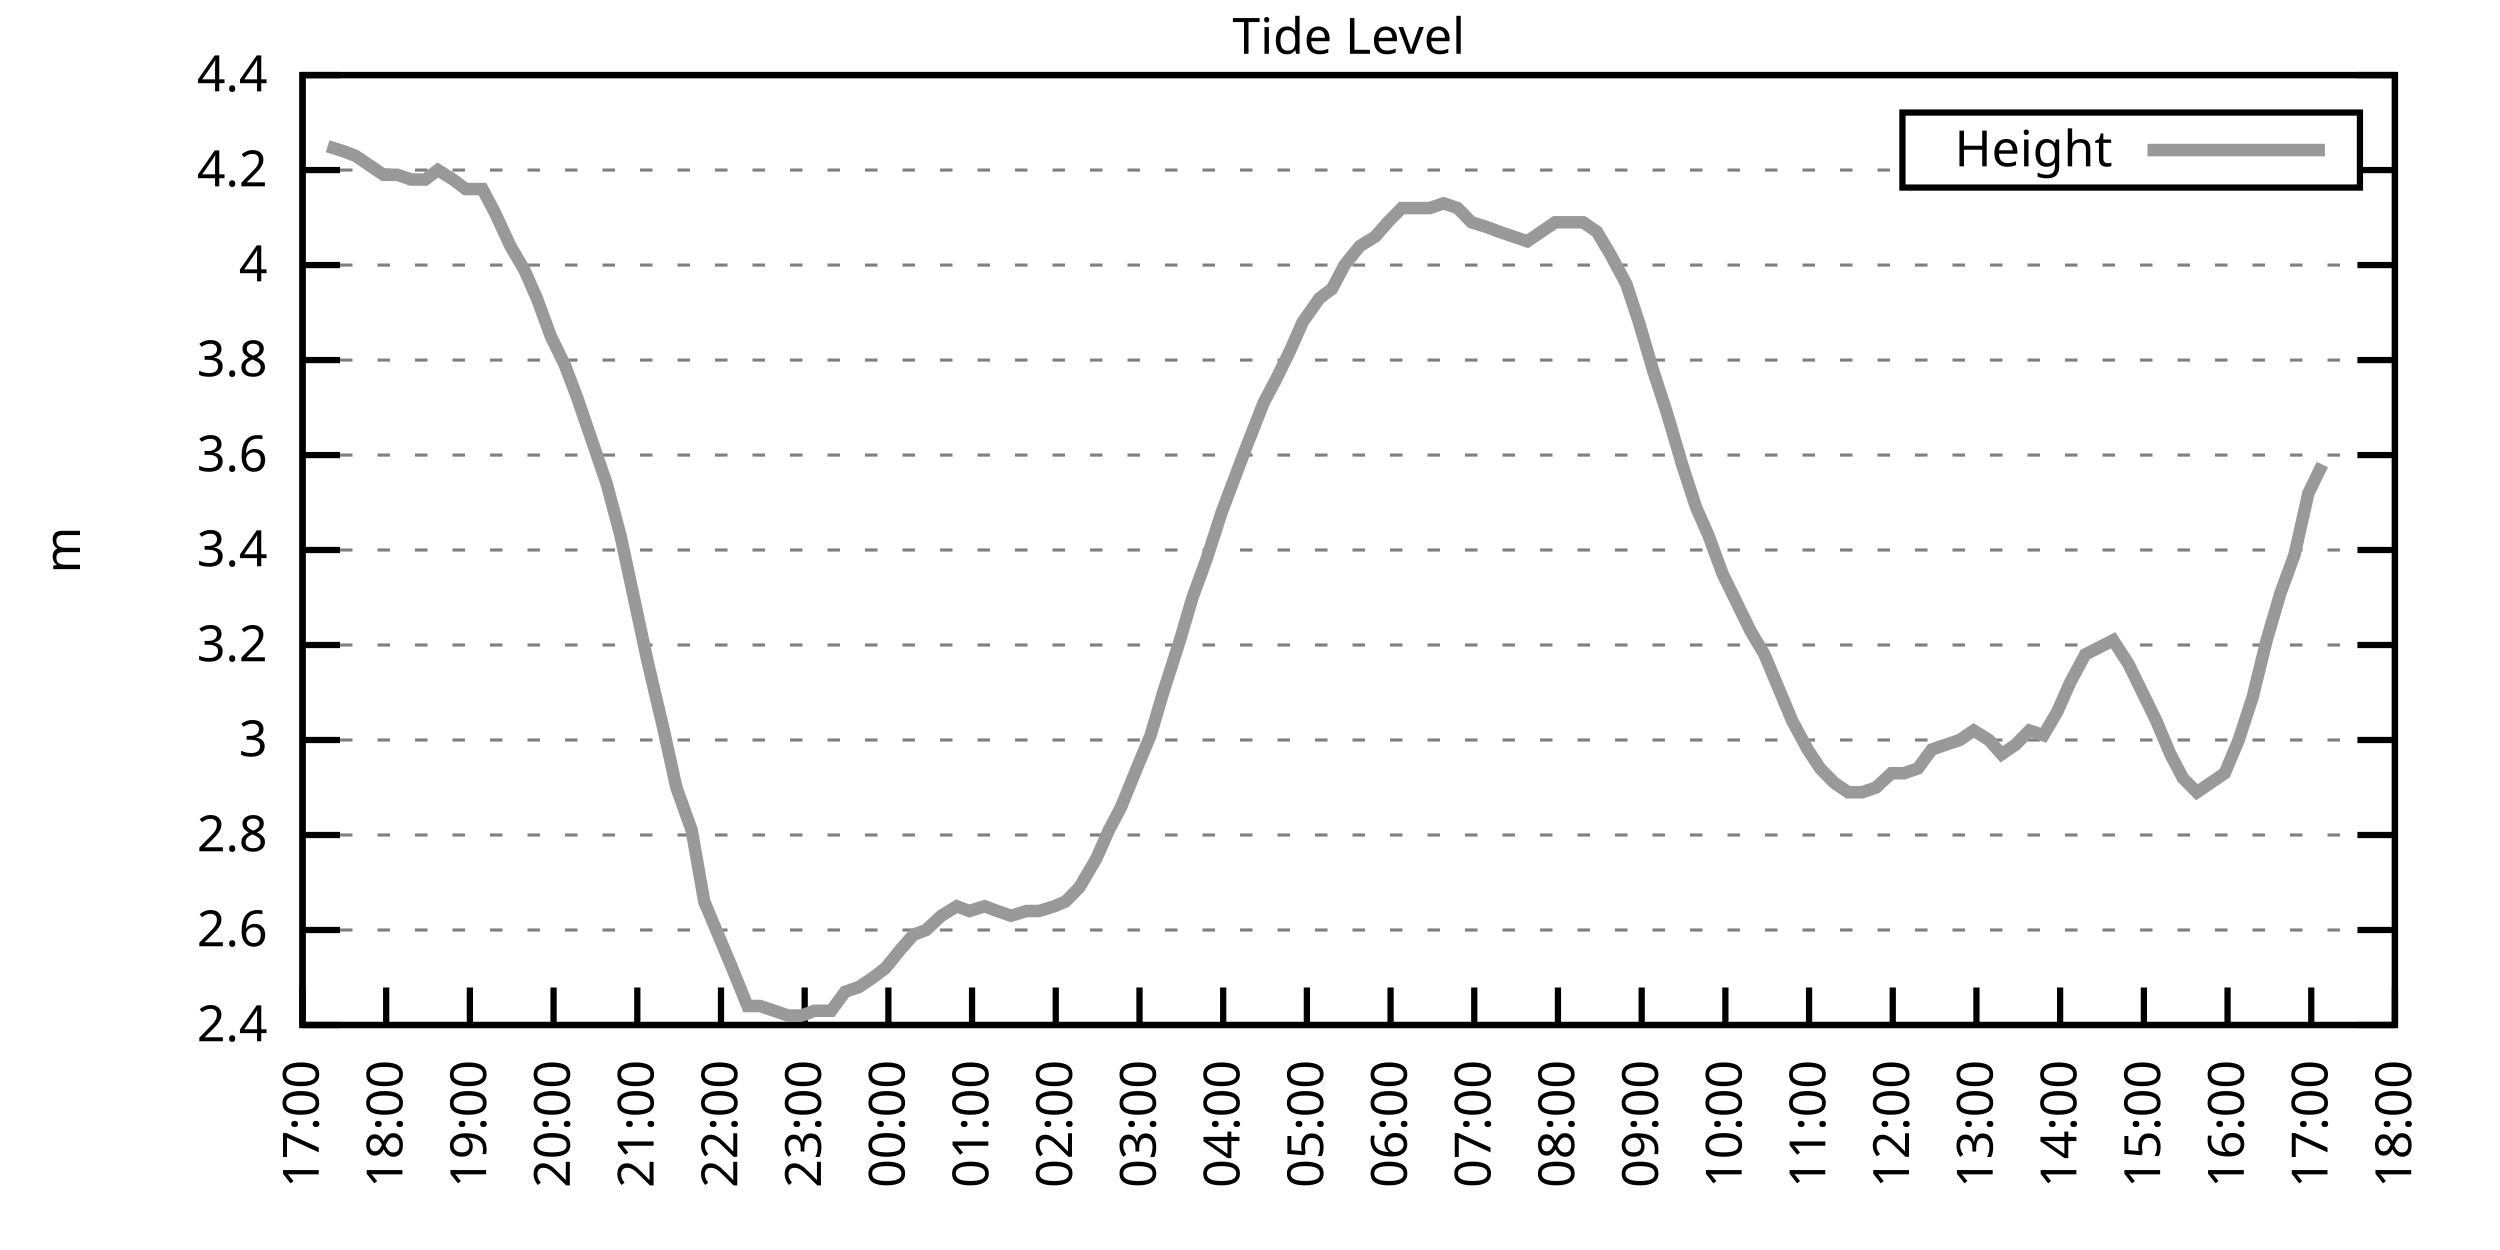
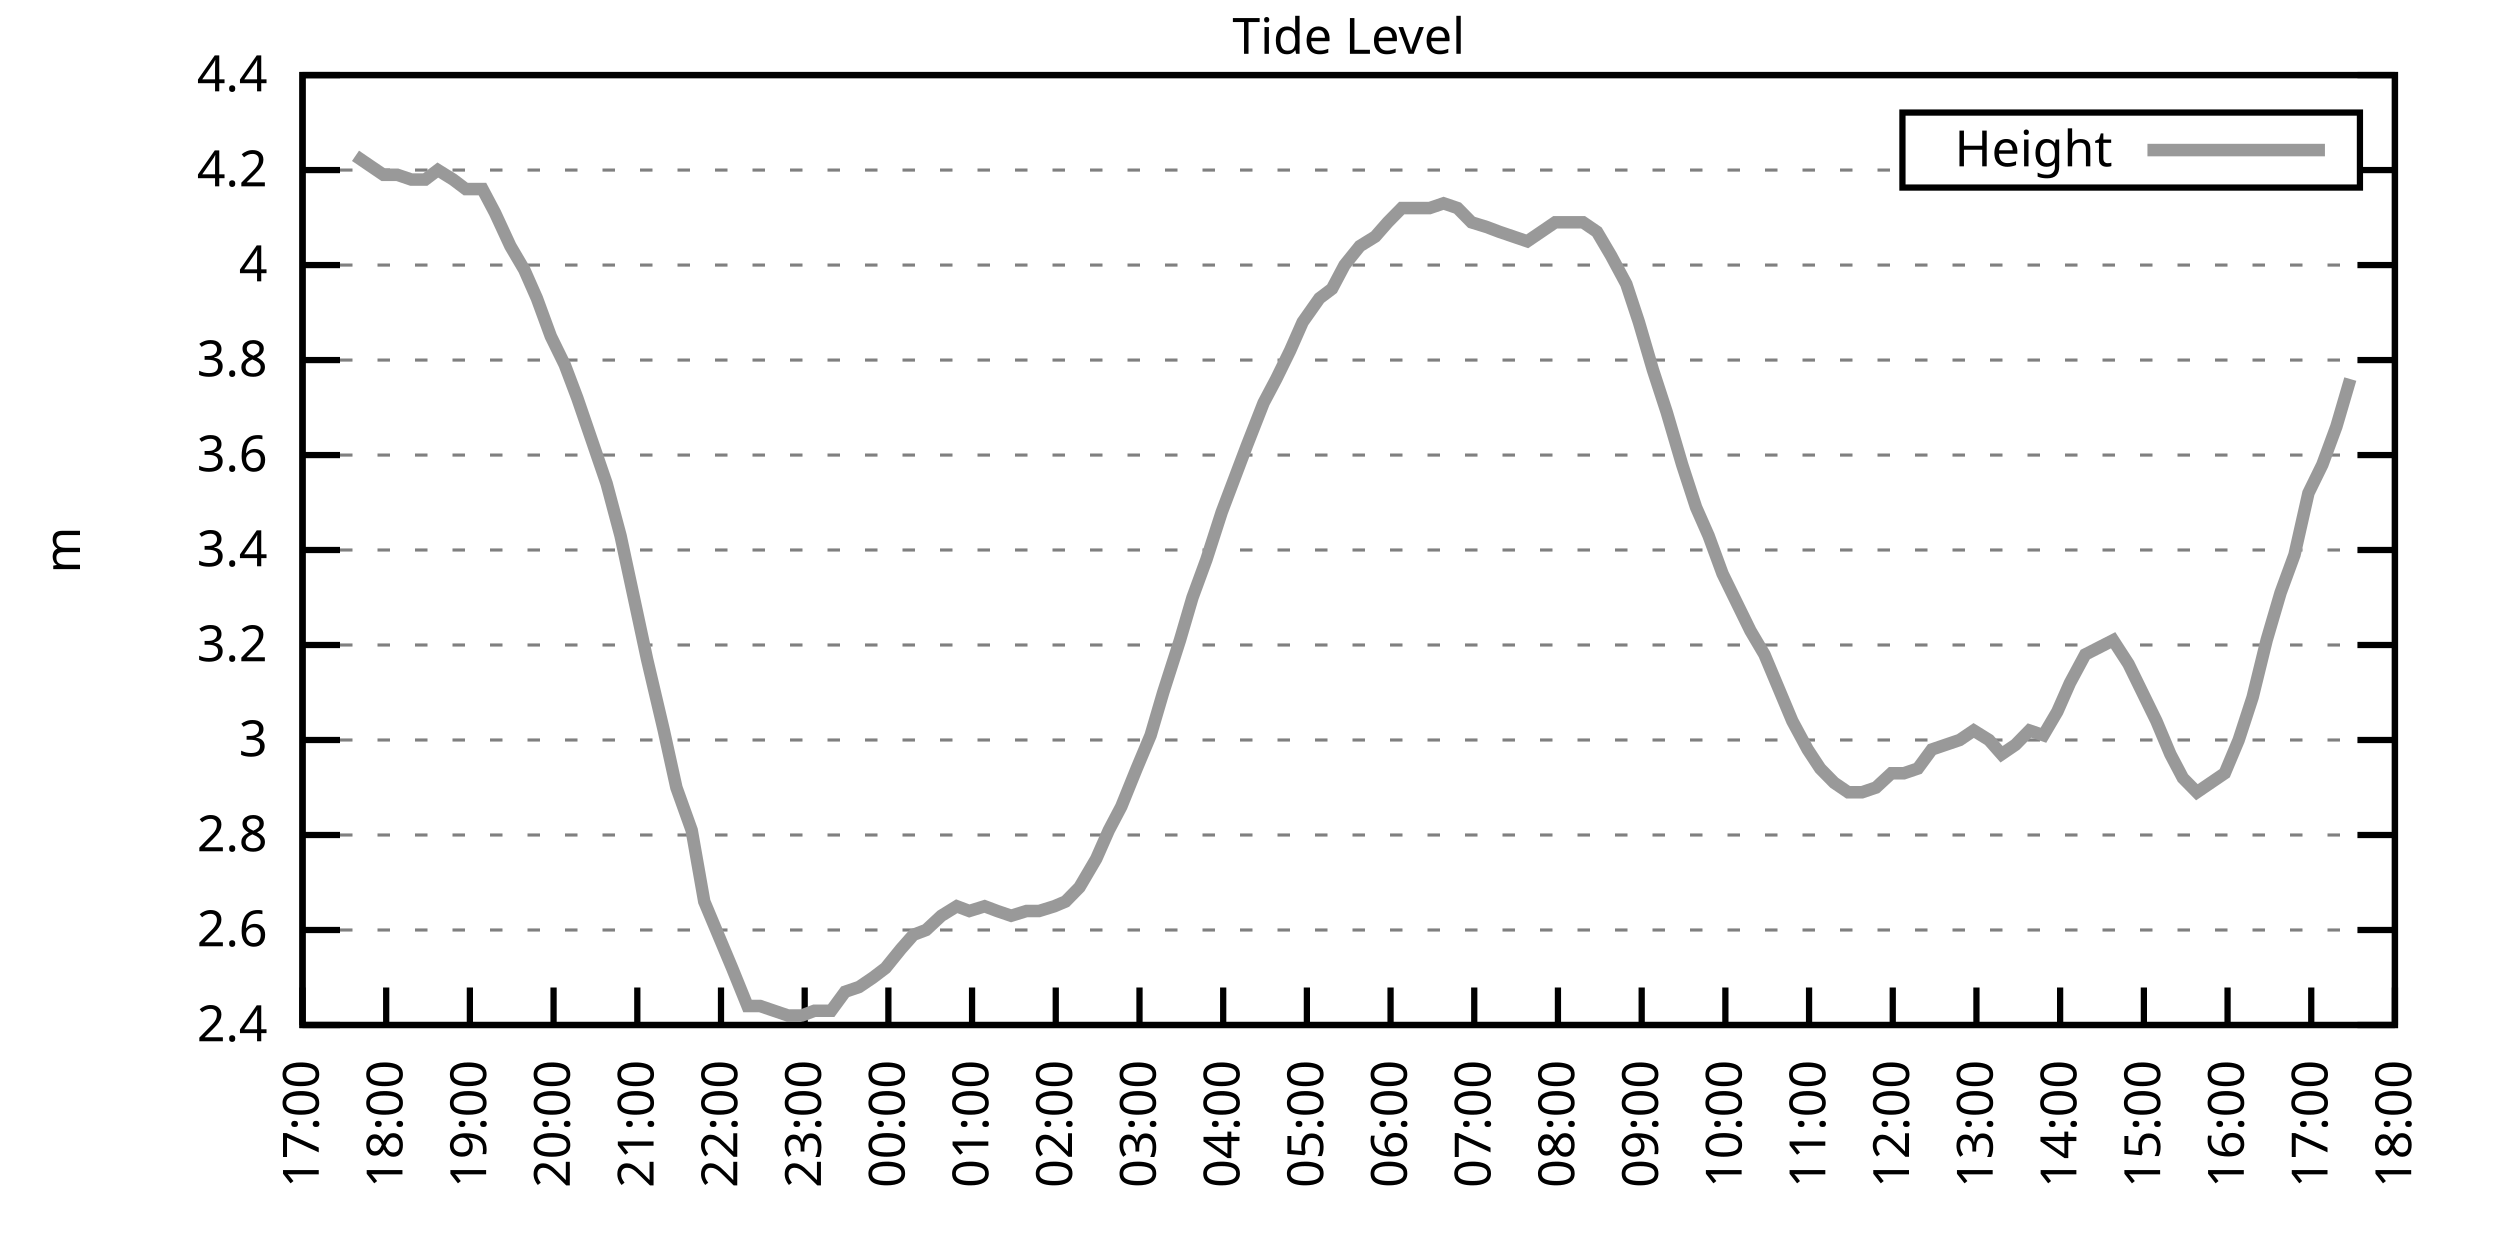
<svg xmlns="http://www.w3.org/2000/svg" xmlns:xlink="http://www.w3.org/1999/xlink" width="400" height="200" viewBox="0 0 400 200">
  <g id="gnuplot_canvas">
    <rect x="0" y="0" width="400" height="200" fill="none" />
    <defs>
      <circle id="gpDot" r="0.5" stroke-width="0.5" stroke="currentColor" />
      <path id="gpPt0" stroke-width="0.333" stroke="currentColor" d="M-1,0 h2 M0,-1 v2" />
      <path id="gpPt1" stroke-width="0.333" stroke="currentColor" d="M-1,-1 L1,1 M1,-1 L-1,1" />
      <path id="gpPt2" stroke-width="0.333" stroke="currentColor" d="M-1,0 L1,0 M0,-1 L0,1 M-1,-1 L1,1 M-1,1 L1,-1" />
      <rect id="gpPt3" stroke-width="0.333" stroke="currentColor" x="-1" y="-1" width="2" height="2" />
      <rect id="gpPt4" stroke-width="0.333" stroke="currentColor" fill="currentColor" x="-1" y="-1" width="2" height="2" />
      <circle id="gpPt5" stroke-width="0.333" stroke="currentColor" cx="0" cy="0" r="1" />
      <use xlink:href="#gpPt5" id="gpPt6" fill="currentColor" stroke="none" />
      <path id="gpPt7" stroke-width="0.333" stroke="currentColor" d="M0,-1.33 L-1.33,0.67 L1.33,0.67 z" />
      <use xlink:href="#gpPt7" id="gpPt8" fill="currentColor" stroke="none" />
      <use xlink:href="#gpPt7" id="gpPt9" stroke="currentColor" transform="rotate(180)" />
      <use xlink:href="#gpPt9" id="gpPt10" fill="currentColor" stroke="none" />
      <use xlink:href="#gpPt3" id="gpPt11" stroke="currentColor" transform="rotate(45)" />
      <use xlink:href="#gpPt11" id="gpPt12" fill="currentColor" stroke="none" />
      <path id="gpPt13" stroke-width="0.333" stroke="currentColor" d="M0,1.330 L1.265,0.411 L0.782,-1.067 L-0.782,-1.076 L-1.265,0.411 z" />
      <use xlink:href="#gpPt13" id="gpPt14" fill="currentColor" stroke="none" />
      <filter id="textbox" filterUnits="objectBoundingBox" x="0" y="0" height="1" width="1">
        <feFlood flood-color="white" flood-opacity="1" result="bgnd" />
        <feComposite in="SourceGraphic" in2="bgnd" operator="atop" />
      </filter>
      <filter id="greybox" filterUnits="objectBoundingBox" x="0" y="0" height="1" width="1">
        <feFlood flood-color="lightgrey" flood-opacity="1" result="grey" />
        <feComposite in="SourceGraphic" in2="grey" operator="atop" />
      </filter>
    </defs>
    <g fill="none" color="white" stroke="currentColor" stroke-width="1.00" stroke-linecap="butt" stroke-linejoin="miter">
</g>
    <g fill="none" color="black" stroke="currentColor" stroke-width="1.00" stroke-linecap="butt" stroke-linejoin="miter">
      <g stroke="none" shape-rendering="crispEdges">
        <polygon fill="rgb(255, 255, 255)" points="48.40,164.00 383.18,164.00 383.18,12.02 48.40,12.02 " />
      </g>
    </g>
    <g fill="none" color="black" stroke="currentColor" stroke-width="1.00" stroke-linecap="butt" stroke-linejoin="miter">
</g>
    <g fill="none" color="black" stroke="black" stroke-width="0.50" stroke-linecap="butt" stroke-linejoin="miter">
</g>
    <g fill="none" color="gray" stroke="currentColor" stroke-width="0.50" stroke-linecap="butt" stroke-linejoin="miter">
      <path stroke="gray" stroke-dasharray="2,4" class="gridline" d="M48.40,164.00 L383.19,164.00  " />
    </g>
    <g fill="none" color="gray" stroke="gray" stroke-width="1.00" stroke-linecap="butt" stroke-linejoin="miter">
</g>
    <g fill="none" color="black" stroke="currentColor" stroke-width="1.00" stroke-linecap="butt" stroke-linejoin="miter">
      <path stroke="black" d="M48.40,164.00 L54.40,164.00 M383.19,164.00 L377.19,164.00  " />
      <g transform="translate(42.80,166.60)" stroke="none" fill="black" font-family="Sans" font-size="8.00" text-anchor="end">
        <text>
          <tspan font-family="Sans"> 2.4</tspan>
        </text>
      </g>
    </g>
    <g fill="none" color="black" stroke="currentColor" stroke-width="1.00" stroke-linecap="butt" stroke-linejoin="miter">
</g>
    <g fill="none" color="black" stroke="black" stroke-width="0.50" stroke-linecap="butt" stroke-linejoin="miter">
</g>
    <g fill="none" color="gray" stroke="currentColor" stroke-width="0.50" stroke-linecap="butt" stroke-linejoin="miter">
      <path stroke="gray" stroke-dasharray="2,4" class="gridline" d="M48.40,148.80 L383.19,148.80  " />
    </g>
    <g fill="none" color="gray" stroke="gray" stroke-width="1.00" stroke-linecap="butt" stroke-linejoin="miter">
</g>
    <g fill="none" color="black" stroke="currentColor" stroke-width="1.00" stroke-linecap="butt" stroke-linejoin="miter">
      <path stroke="black" d="M48.40,148.80 L54.40,148.80 M383.19,148.80 L377.19,148.80  " />
      <g transform="translate(42.80,151.40)" stroke="none" fill="black" font-family="Sans" font-size="8.00" text-anchor="end">
        <text>
          <tspan font-family="Sans"> 2.6</tspan>
        </text>
      </g>
    </g>
    <g fill="none" color="black" stroke="currentColor" stroke-width="1.00" stroke-linecap="butt" stroke-linejoin="miter">
</g>
    <g fill="none" color="black" stroke="black" stroke-width="0.50" stroke-linecap="butt" stroke-linejoin="miter">
</g>
    <g fill="none" color="gray" stroke="currentColor" stroke-width="0.50" stroke-linecap="butt" stroke-linejoin="miter">
      <path stroke="gray" stroke-dasharray="2,4" class="gridline" d="M48.40,133.60 L383.19,133.60  " />
    </g>
    <g fill="none" color="gray" stroke="gray" stroke-width="1.00" stroke-linecap="butt" stroke-linejoin="miter">
</g>
    <g fill="none" color="black" stroke="currentColor" stroke-width="1.00" stroke-linecap="butt" stroke-linejoin="miter">
      <path stroke="black" d="M48.40,133.60 L54.40,133.60 M383.19,133.60 L377.19,133.60  " />
      <g transform="translate(42.80,136.20)" stroke="none" fill="black" font-family="Sans" font-size="8.00" text-anchor="end">
        <text>
          <tspan font-family="Sans"> 2.8</tspan>
        </text>
      </g>
    </g>
    <g fill="none" color="black" stroke="currentColor" stroke-width="1.00" stroke-linecap="butt" stroke-linejoin="miter">
</g>
    <g fill="none" color="black" stroke="black" stroke-width="0.50" stroke-linecap="butt" stroke-linejoin="miter">
</g>
    <g fill="none" color="gray" stroke="currentColor" stroke-width="0.50" stroke-linecap="butt" stroke-linejoin="miter">
      <path stroke="gray" stroke-dasharray="2,4" class="gridline" d="M48.40,118.40 L383.19,118.40  " />
    </g>
    <g fill="none" color="gray" stroke="gray" stroke-width="1.00" stroke-linecap="butt" stroke-linejoin="miter">
</g>
    <g fill="none" color="black" stroke="currentColor" stroke-width="1.00" stroke-linecap="butt" stroke-linejoin="miter">
      <path stroke="black" d="M48.40,118.40 L54.40,118.40 M383.19,118.40 L377.19,118.40  " />
      <g transform="translate(42.80,121.00)" stroke="none" fill="black" font-family="Sans" font-size="8.00" text-anchor="end">
        <text>
          <tspan font-family="Sans"> 3</tspan>
        </text>
      </g>
    </g>
    <g fill="none" color="black" stroke="currentColor" stroke-width="1.00" stroke-linecap="butt" stroke-linejoin="miter">
</g>
    <g fill="none" color="black" stroke="black" stroke-width="0.50" stroke-linecap="butt" stroke-linejoin="miter">
</g>
    <g fill="none" color="gray" stroke="currentColor" stroke-width="0.50" stroke-linecap="butt" stroke-linejoin="miter">
      <path stroke="gray" stroke-dasharray="2,4" class="gridline" d="M48.40,103.20 L383.19,103.20  " />
    </g>
    <g fill="none" color="gray" stroke="gray" stroke-width="1.00" stroke-linecap="butt" stroke-linejoin="miter">
</g>
    <g fill="none" color="black" stroke="currentColor" stroke-width="1.00" stroke-linecap="butt" stroke-linejoin="miter">
      <path stroke="black" d="M48.40,103.20 L54.40,103.20 M383.19,103.20 L377.19,103.20  " />
      <g transform="translate(42.80,105.80)" stroke="none" fill="black" font-family="Sans" font-size="8.00" text-anchor="end">
        <text>
          <tspan font-family="Sans"> 3.2</tspan>
        </text>
      </g>
    </g>
    <g fill="none" color="black" stroke="currentColor" stroke-width="1.00" stroke-linecap="butt" stroke-linejoin="miter">
</g>
    <g fill="none" color="black" stroke="black" stroke-width="0.50" stroke-linecap="butt" stroke-linejoin="miter">
</g>
    <g fill="none" color="gray" stroke="currentColor" stroke-width="0.50" stroke-linecap="butt" stroke-linejoin="miter">
      <path stroke="gray" stroke-dasharray="2,4" class="gridline" d="M48.40,88.00 L383.19,88.00  " />
    </g>
    <g fill="none" color="gray" stroke="gray" stroke-width="1.00" stroke-linecap="butt" stroke-linejoin="miter">
</g>
    <g fill="none" color="black" stroke="currentColor" stroke-width="1.00" stroke-linecap="butt" stroke-linejoin="miter">
      <path stroke="black" d="M48.40,88.00 L54.40,88.00 M383.19,88.00 L377.19,88.00  " />
      <g transform="translate(42.80,90.60)" stroke="none" fill="black" font-family="Sans" font-size="8.00" text-anchor="end">
        <text>
          <tspan font-family="Sans"> 3.4</tspan>
        </text>
      </g>
    </g>
    <g fill="none" color="black" stroke="currentColor" stroke-width="1.00" stroke-linecap="butt" stroke-linejoin="miter">
</g>
    <g fill="none" color="black" stroke="black" stroke-width="0.50" stroke-linecap="butt" stroke-linejoin="miter">
</g>
    <g fill="none" color="gray" stroke="currentColor" stroke-width="0.50" stroke-linecap="butt" stroke-linejoin="miter">
      <path stroke="gray" stroke-dasharray="2,4" class="gridline" d="M48.40,72.81 L383.19,72.81  " />
    </g>
    <g fill="none" color="gray" stroke="gray" stroke-width="1.00" stroke-linecap="butt" stroke-linejoin="miter">
</g>
    <g fill="none" color="black" stroke="currentColor" stroke-width="1.00" stroke-linecap="butt" stroke-linejoin="miter">
      <path stroke="black" d="M48.40,72.81 L54.40,72.81 M383.19,72.81 L377.19,72.81  " />
      <g transform="translate(42.80,75.41)" stroke="none" fill="black" font-family="Sans" font-size="8.00" text-anchor="end">
        <text>
          <tspan font-family="Sans"> 3.6</tspan>
        </text>
      </g>
    </g>
    <g fill="none" color="black" stroke="currentColor" stroke-width="1.00" stroke-linecap="butt" stroke-linejoin="miter">
</g>
    <g fill="none" color="black" stroke="black" stroke-width="0.50" stroke-linecap="butt" stroke-linejoin="miter">
</g>
    <g fill="none" color="gray" stroke="currentColor" stroke-width="0.50" stroke-linecap="butt" stroke-linejoin="miter">
      <path stroke="gray" stroke-dasharray="2,4" class="gridline" d="M48.40,57.61 L383.19,57.61  " />
    </g>
    <g fill="none" color="gray" stroke="gray" stroke-width="1.00" stroke-linecap="butt" stroke-linejoin="miter">
</g>
    <g fill="none" color="black" stroke="currentColor" stroke-width="1.00" stroke-linecap="butt" stroke-linejoin="miter">
      <path stroke="black" d="M48.40,57.61 L54.40,57.61 M383.19,57.61 L377.19,57.61  " />
      <g transform="translate(42.80,60.21)" stroke="none" fill="black" font-family="Sans" font-size="8.00" text-anchor="end">
        <text>
          <tspan font-family="Sans"> 3.8</tspan>
        </text>
      </g>
    </g>
    <g fill="none" color="black" stroke="currentColor" stroke-width="1.00" stroke-linecap="butt" stroke-linejoin="miter">
</g>
    <g fill="none" color="black" stroke="black" stroke-width="0.50" stroke-linecap="butt" stroke-linejoin="miter">
</g>
    <g fill="none" color="gray" stroke="currentColor" stroke-width="0.50" stroke-linecap="butt" stroke-linejoin="miter">
      <path stroke="gray" stroke-dasharray="2,4" class="gridline" d="M48.40,42.41 L383.19,42.41  " />
    </g>
    <g fill="none" color="gray" stroke="gray" stroke-width="1.00" stroke-linecap="butt" stroke-linejoin="miter">
</g>
    <g fill="none" color="black" stroke="currentColor" stroke-width="1.00" stroke-linecap="butt" stroke-linejoin="miter">
      <path stroke="black" d="M48.40,42.41 L54.40,42.41 M383.19,42.41 L377.19,42.41  " />
      <g transform="translate(42.80,45.01)" stroke="none" fill="black" font-family="Sans" font-size="8.00" text-anchor="end">
        <text>
          <tspan font-family="Sans"> 4</tspan>
        </text>
      </g>
    </g>
    <g fill="none" color="black" stroke="currentColor" stroke-width="1.00" stroke-linecap="butt" stroke-linejoin="miter">
</g>
    <g fill="none" color="black" stroke="black" stroke-width="0.50" stroke-linecap="butt" stroke-linejoin="miter">
</g>
    <g fill="none" color="gray" stroke="currentColor" stroke-width="0.50" stroke-linecap="butt" stroke-linejoin="miter">
      <path stroke="gray" stroke-dasharray="2,4" class="gridline" d="M48.40,27.21 L304.39,27.21 M377.59,27.21 L383.19,27.21  " />
    </g>
    <g fill="none" color="gray" stroke="gray" stroke-width="1.00" stroke-linecap="butt" stroke-linejoin="miter">
</g>
    <g fill="none" color="black" stroke="currentColor" stroke-width="1.00" stroke-linecap="butt" stroke-linejoin="miter">
      <path stroke="black" d="M48.40,27.21 L54.40,27.21 M383.19,27.21 L377.19,27.21  " />
      <g transform="translate(42.80,29.81)" stroke="none" fill="black" font-family="Sans" font-size="8.00" text-anchor="end">
        <text>
          <tspan font-family="Sans"> 4.2</tspan>
        </text>
      </g>
    </g>
    <g fill="none" color="black" stroke="currentColor" stroke-width="1.00" stroke-linecap="butt" stroke-linejoin="miter">
</g>
    <g fill="none" color="black" stroke="black" stroke-width="0.50" stroke-linecap="butt" stroke-linejoin="miter">
</g>
    <g fill="none" color="gray" stroke="currentColor" stroke-width="0.50" stroke-linecap="butt" stroke-linejoin="miter">
      <path stroke="gray" stroke-dasharray="2,4" class="gridline" d="M48.40,12.01 L383.19,12.01  " />
    </g>
    <g fill="none" color="gray" stroke="gray" stroke-width="1.00" stroke-linecap="butt" stroke-linejoin="miter">
</g>
    <g fill="none" color="black" stroke="currentColor" stroke-width="1.00" stroke-linecap="butt" stroke-linejoin="miter">
      <path stroke="black" d="M48.40,12.01 L54.40,12.01 M383.19,12.01 L377.19,12.01  " />
      <g transform="translate(42.80,14.61)" stroke="none" fill="black" font-family="Sans" font-size="8.00" text-anchor="end">
        <text>
          <tspan font-family="Sans"> 4.4</tspan>
        </text>
      </g>
    </g>
    <g fill="none" color="black" stroke="currentColor" stroke-width="1.00" stroke-linecap="butt" stroke-linejoin="miter">
      <path stroke="black" d="M48.40,164.00 L48.40,158.00  " />
      <g transform="translate(51.00,169.60) rotate(270.00)" stroke="none" fill="black" font-family="Sans" font-size="8.00" text-anchor="end">
        <text>
          <tspan font-family="Sans">17:00</tspan>
        </text>
      </g>
    </g>
    <g fill="none" color="black" stroke="currentColor" stroke-width="1.00" stroke-linecap="butt" stroke-linejoin="miter">
      <path stroke="black" d="M61.79,164.00 L61.79,158.00  " />
      <g transform="translate(64.39,169.60) rotate(270.00)" stroke="none" fill="black" font-family="Sans" font-size="8.00" text-anchor="end">
        <text>
          <tspan font-family="Sans">18:00</tspan>
        </text>
      </g>
    </g>
    <g fill="none" color="black" stroke="currentColor" stroke-width="1.00" stroke-linecap="butt" stroke-linejoin="miter">
      <path stroke="black" d="M75.18,164.00 L75.18,158.00  " />
      <g transform="translate(77.78,169.60) rotate(270.00)" stroke="none" fill="black" font-family="Sans" font-size="8.00" text-anchor="end">
        <text>
          <tspan font-family="Sans">19:00</tspan>
        </text>
      </g>
    </g>
    <g fill="none" color="black" stroke="currentColor" stroke-width="1.00" stroke-linecap="butt" stroke-linejoin="miter">
      <path stroke="black" d="M88.57,164.00 L88.57,158.00  " />
      <g transform="translate(91.17,169.60) rotate(270.00)" stroke="none" fill="black" font-family="Sans" font-size="8.00" text-anchor="end">
        <text>
          <tspan font-family="Sans">20:00</tspan>
        </text>
      </g>
    </g>
    <g fill="none" color="black" stroke="currentColor" stroke-width="1.00" stroke-linecap="butt" stroke-linejoin="miter">
      <path stroke="black" d="M101.97,164.00 L101.97,158.00  " />
      <g transform="translate(104.57,169.60) rotate(270.00)" stroke="none" fill="black" font-family="Sans" font-size="8.00" text-anchor="end">
        <text>
          <tspan font-family="Sans">21:00</tspan>
        </text>
      </g>
    </g>
    <g fill="none" color="black" stroke="currentColor" stroke-width="1.00" stroke-linecap="butt" stroke-linejoin="miter">
      <path stroke="black" d="M115.36,164.00 L115.36,158.00  " />
      <g transform="translate(117.96,169.60) rotate(270.00)" stroke="none" fill="black" font-family="Sans" font-size="8.00" text-anchor="end">
        <text>
          <tspan font-family="Sans">22:00</tspan>
        </text>
      </g>
    </g>
    <g fill="none" color="black" stroke="currentColor" stroke-width="1.00" stroke-linecap="butt" stroke-linejoin="miter">
      <path stroke="black" d="M128.75,164.00 L128.75,158.00  " />
      <g transform="translate(131.35,169.60) rotate(270.00)" stroke="none" fill="black" font-family="Sans" font-size="8.00" text-anchor="end">
        <text>
          <tspan font-family="Sans">23:00</tspan>
        </text>
      </g>
    </g>
    <g fill="none" color="black" stroke="currentColor" stroke-width="1.00" stroke-linecap="butt" stroke-linejoin="miter">
      <path stroke="black" d="M142.14,164.00 L142.14,158.00  " />
      <g transform="translate(144.74,169.60) rotate(270.00)" stroke="none" fill="black" font-family="Sans" font-size="8.00" text-anchor="end">
        <text>
          <tspan font-family="Sans">00:00</tspan>
        </text>
      </g>
    </g>
    <g fill="none" color="black" stroke="currentColor" stroke-width="1.00" stroke-linecap="butt" stroke-linejoin="miter">
      <path stroke="black" d="M155.53,164.00 L155.53,158.00  " />
      <g transform="translate(158.13,169.60) rotate(270.00)" stroke="none" fill="black" font-family="Sans" font-size="8.00" text-anchor="end">
        <text>
          <tspan font-family="Sans">01:00</tspan>
        </text>
      </g>
    </g>
    <g fill="none" color="black" stroke="currentColor" stroke-width="1.00" stroke-linecap="butt" stroke-linejoin="miter">
      <path stroke="black" d="M168.92,164.00 L168.92,158.00  " />
      <g transform="translate(171.52,169.60) rotate(270.00)" stroke="none" fill="black" font-family="Sans" font-size="8.00" text-anchor="end">
        <text>
          <tspan font-family="Sans">02:00</tspan>
        </text>
      </g>
    </g>
    <g fill="none" color="black" stroke="currentColor" stroke-width="1.00" stroke-linecap="butt" stroke-linejoin="miter">
      <path stroke="black" d="M182.32,164.00 L182.32,158.00  " />
      <g transform="translate(184.92,169.60) rotate(270.00)" stroke="none" fill="black" font-family="Sans" font-size="8.00" text-anchor="end">
        <text>
          <tspan font-family="Sans">03:00</tspan>
        </text>
      </g>
    </g>
    <g fill="none" color="black" stroke="currentColor" stroke-width="1.00" stroke-linecap="butt" stroke-linejoin="miter">
      <path stroke="black" d="M195.71,164.00 L195.71,158.00  " />
      <g transform="translate(198.31,169.60) rotate(270.00)" stroke="none" fill="black" font-family="Sans" font-size="8.00" text-anchor="end">
        <text>
          <tspan font-family="Sans">04:00</tspan>
        </text>
      </g>
    </g>
    <g fill="none" color="black" stroke="currentColor" stroke-width="1.00" stroke-linecap="butt" stroke-linejoin="miter">
      <path stroke="black" d="M209.10,164.00 L209.10,158.00  " />
      <g transform="translate(211.70,169.60) rotate(270.00)" stroke="none" fill="black" font-family="Sans" font-size="8.00" text-anchor="end">
        <text>
          <tspan font-family="Sans">05:00</tspan>
        </text>
      </g>
    </g>
    <g fill="none" color="black" stroke="currentColor" stroke-width="1.00" stroke-linecap="butt" stroke-linejoin="miter">
      <path stroke="black" d="M222.49,164.00 L222.49,158.00  " />
      <g transform="translate(225.09,169.60) rotate(270.00)" stroke="none" fill="black" font-family="Sans" font-size="8.00" text-anchor="end">
        <text>
          <tspan font-family="Sans">06:00</tspan>
        </text>
      </g>
    </g>
    <g fill="none" color="black" stroke="currentColor" stroke-width="1.00" stroke-linecap="butt" stroke-linejoin="miter">
      <path stroke="black" d="M235.88,164.00 L235.88,158.00  " />
      <g transform="translate(238.48,169.60) rotate(270.00)" stroke="none" fill="black" font-family="Sans" font-size="8.00" text-anchor="end">
        <text>
          <tspan font-family="Sans">07:00</tspan>
        </text>
      </g>
    </g>
    <g fill="none" color="black" stroke="currentColor" stroke-width="1.00" stroke-linecap="butt" stroke-linejoin="miter">
      <path stroke="black" d="M249.27,164.00 L249.27,158.00  " />
      <g transform="translate(251.87,169.60) rotate(270.00)" stroke="none" fill="black" font-family="Sans" font-size="8.00" text-anchor="end">
        <text>
          <tspan font-family="Sans">08:00</tspan>
        </text>
      </g>
    </g>
    <g fill="none" color="black" stroke="currentColor" stroke-width="1.00" stroke-linecap="butt" stroke-linejoin="miter">
      <path stroke="black" d="M262.67,164.00 L262.67,158.00  " />
      <g transform="translate(265.27,169.60) rotate(270.00)" stroke="none" fill="black" font-family="Sans" font-size="8.00" text-anchor="end">
        <text>
          <tspan font-family="Sans">09:00</tspan>
        </text>
      </g>
    </g>
    <g fill="none" color="black" stroke="currentColor" stroke-width="1.00" stroke-linecap="butt" stroke-linejoin="miter">
      <path stroke="black" d="M276.06,164.00 L276.06,158.00  " />
      <g transform="translate(278.66,169.60) rotate(270.00)" stroke="none" fill="black" font-family="Sans" font-size="8.00" text-anchor="end">
        <text>
          <tspan font-family="Sans">10:00</tspan>
        </text>
      </g>
    </g>
    <g fill="none" color="black" stroke="currentColor" stroke-width="1.00" stroke-linecap="butt" stroke-linejoin="miter">
      <path stroke="black" d="M289.45,164.00 L289.45,158.00  " />
      <g transform="translate(292.05,169.60) rotate(270.00)" stroke="none" fill="black" font-family="Sans" font-size="8.00" text-anchor="end">
        <text>
          <tspan font-family="Sans">11:00</tspan>
        </text>
      </g>
    </g>
    <g fill="none" color="black" stroke="currentColor" stroke-width="1.00" stroke-linecap="butt" stroke-linejoin="miter">
      <path stroke="black" d="M302.84,164.00 L302.84,158.00  " />
      <g transform="translate(305.44,169.60) rotate(270.00)" stroke="none" fill="black" font-family="Sans" font-size="8.00" text-anchor="end">
        <text>
          <tspan font-family="Sans">12:00</tspan>
        </text>
      </g>
    </g>
    <g fill="none" color="black" stroke="currentColor" stroke-width="1.00" stroke-linecap="butt" stroke-linejoin="miter">
      <path stroke="black" d="M316.23,164.00 L316.23,158.00  " />
      <g transform="translate(318.83,169.60) rotate(270.00)" stroke="none" fill="black" font-family="Sans" font-size="8.00" text-anchor="end">
        <text>
          <tspan font-family="Sans">13:00</tspan>
        </text>
      </g>
    </g>
    <g fill="none" color="black" stroke="currentColor" stroke-width="1.00" stroke-linecap="butt" stroke-linejoin="miter">
      <path stroke="black" d="M329.62,164.00 L329.62,158.00  " />
      <g transform="translate(332.22,169.60) rotate(270.00)" stroke="none" fill="black" font-family="Sans" font-size="8.00" text-anchor="end">
        <text>
          <tspan font-family="Sans">14:00</tspan>
        </text>
      </g>
    </g>
    <g fill="none" color="black" stroke="currentColor" stroke-width="1.00" stroke-linecap="butt" stroke-linejoin="miter">
      <path stroke="black" d="M343.02,164.00 L343.02,158.00  " />
      <g transform="translate(345.62,169.60) rotate(270.00)" stroke="none" fill="black" font-family="Sans" font-size="8.00" text-anchor="end">
        <text>
          <tspan font-family="Sans">15:00</tspan>
        </text>
      </g>
    </g>
    <g fill="none" color="black" stroke="currentColor" stroke-width="1.00" stroke-linecap="butt" stroke-linejoin="miter">
      <path stroke="black" d="M356.41,164.00 L356.41,158.00  " />
      <g transform="translate(359.01,169.60) rotate(270.00)" stroke="none" fill="black" font-family="Sans" font-size="8.00" text-anchor="end">
        <text>
          <tspan font-family="Sans">16:00</tspan>
        </text>
      </g>
    </g>
    <g fill="none" color="black" stroke="currentColor" stroke-width="1.00" stroke-linecap="butt" stroke-linejoin="miter">
      <path stroke="black" d="M369.80,164.00 L369.80,158.00  " />
      <g transform="translate(372.40,169.60) rotate(270.00)" stroke="none" fill="black" font-family="Sans" font-size="8.00" text-anchor="end">
        <text>
          <tspan font-family="Sans">17:00</tspan>
        </text>
      </g>
    </g>
    <g fill="none" color="black" stroke="currentColor" stroke-width="1.00" stroke-linecap="butt" stroke-linejoin="miter">
      <path stroke="black" d="M383.19,164.00 L383.19,158.00  " />
      <g transform="translate(385.79,169.60) rotate(270.00)" stroke="none" fill="black" font-family="Sans" font-size="8.00" text-anchor="end">
        <text>
          <tspan font-family="Sans">18:00</tspan>
        </text>
      </g>
    </g>
    <g fill="none" color="black" stroke="currentColor" stroke-width="1.00" stroke-linecap="butt" stroke-linejoin="miter">
</g>
    <g fill="none" color="black" stroke="currentColor" stroke-width="1.00" stroke-linecap="butt" stroke-linejoin="miter">
      <path stroke="black" d="M48.40,12.01 L48.40,164.00 L383.19,164.00 L383.19,12.01 L48.40,12.01 Z  " />
    </g>
    <g fill="none" color="black" stroke="currentColor" stroke-width="1.00" stroke-linecap="butt" stroke-linejoin="miter">
</g>
    <g fill="none" color="black" stroke="currentColor" stroke-width="1.00" stroke-linecap="butt" stroke-linejoin="miter">
      <path stroke="black" d="M304.39,30.01 L304.39,18.01 L377.59,18.01 L377.59,30.01 L304.39,30.01 Z  " />
    </g>
    <g id="Tide_level_plot_1">
      <g fill="none" color="white" stroke="black" stroke-width="2.00" stroke-linecap="butt" stroke-linejoin="miter">
</g>
      <g fill="none" color="black" stroke="currentColor" stroke-width="2.00" stroke-linecap="butt" stroke-linejoin="miter">
        <g transform="translate(337.99,26.61)" stroke="none" fill="black" font-family="Sans" font-size="8.00" text-anchor="end">
          <text>
            <tspan font-family="Sans">Height</tspan>
          </text>
        </g>
      </g>
      <g fill="none" color="black" stroke="currentColor" stroke-width="2.00" stroke-linecap="butt" stroke-linejoin="miter">
-         <path stroke="rgb(153, 153, 153)" d="M343.59,24.01 L371.99,24.01 M52.42,23.41 L54.87,24.17 L56.88,24.93 L59.11,26.45 L61.35,27.97 L63.58,27.97   L65.81,28.73 L68.04,28.73 L70.05,27.21 L72.50,28.73 L74.51,30.25 L77.19,30.25 L79.20,34.05 L81.66,39.37   L83.89,43.17 L85.90,47.73 L88.13,53.81 L90.36,58.37 L92.37,63.69 L97.06,77.37 L99.29,85.73 L101.74,97.12   L103.53,105.48 L106.21,116.88 L108.22,126.00 L110.67,132.84 L112.68,144.24 L114.91,149.56 L117.14,154.88 L119.60,160.96   L121.61,160.96 L123.84,161.72 L126.07,162.48 L128.30,162.48 L130.31,161.72 L132.99,161.72 L135.22,158.68 L137.45,157.92   L139.69,156.40 L141.69,154.88 L144.15,151.84 L146.16,149.56 L148.17,148.80 L150.62,146.52 L153.08,145.00 L155.09,145.76   L157.54,145.00 L159.55,145.76 L161.78,146.52 L164.24,145.76 L166.25,145.76 L168.70,145.00 L170.49,144.24 L172.72,141.96   L175.40,137.40 L177.41,132.84 L179.41,129.04 L181.87,122.96 L184.10,117.64 L186.11,110.80 L188.79,102.44 L190.80,95.60   L193.03,89.52 L195.48,81.93 L197.49,76.61 L199.50,71.29 L202.18,64.45 L204.19,60.65 L206.42,56.09 L208.43,51.53   L211.11,47.73 L213.12,46.21 L215.13,42.41 L217.58,39.37 L220.04,37.85 L222.04,35.57 L224.28,33.29 L226.51,33.29   L228.74,33.29 L230.97,32.53 L233.20,33.29 L235.44,35.57 L237.89,36.33 L239.90,37.09 L242.13,37.85 L244.36,38.61   L246.60,37.09 L248.83,35.57 L251.28,35.57 L253.29,35.57 L255.52,37.09 L257.76,40.89 L260.21,45.45 L262.22,51.53   L264.45,59.13 L266.68,65.97 L269.14,74.33 L271.37,81.17 L273.38,85.73 L275.61,91.80 L277.84,96.36 L280.07,100.92   L282.31,104.72 L284.54,110.04 L286.77,115.36 L289.23,119.92 L291.23,122.96 L293.47,125.24 L295.70,126.76 L297.93,126.76   L300.16,126.00 L302.62,123.72 L304.63,123.72 L306.86,122.96 L309.09,119.92 L311.32,119.16 L313.55,118.40 L315.79,116.88   L318.24,118.40 L320.25,120.68 L322.48,119.16 L324.71,116.88 L326.95,117.64 L329.18,113.84 L331.19,109.28 L333.64,104.72   L338.10,102.44 L340.56,106.24 L342.79,110.80 L345.02,115.36 L347.26,120.68 L349.26,124.48 L351.50,126.76 L355.96,123.72   L358.19,118.40 L360.42,111.56 L362.66,102.44 L364.89,94.84 L367.12,88.76 L369.35,78.89 L371.58,74.33  " />
+         <path stroke="rgb(153, 153, 153)" d="M343.59,24.01 L371.99,24.01 M56.88,24.93 L59.11,26.45 L61.35,27.97 L63.58,27.97 L65.81,28.73 L68.04,28.73   L70.05,27.21 L72.50,28.73 L74.51,30.25 L77.19,30.25 L79.20,34.05 L81.66,39.37 L83.89,43.17 L85.90,47.73   L88.13,53.81 L90.36,58.37 L92.37,63.69 L97.06,77.37 L99.29,85.73 L101.74,97.12 L103.53,105.48 L106.21,116.88   L108.22,126.00 L110.67,132.84 L112.68,144.24 L114.91,149.56 L117.14,154.88 L119.60,160.96 L121.61,160.96 L123.84,161.72   L126.07,162.48 L128.30,162.48 L130.31,161.72 L132.99,161.72 L135.22,158.68 L137.45,157.92 L139.69,156.40 L141.69,154.88   L144.15,151.84 L146.16,149.56 L148.17,148.80 L150.62,146.52 L153.08,145.00 L155.09,145.76 L157.54,145.00 L159.55,145.76   L161.78,146.52 L164.24,145.76 L166.25,145.76 L168.70,145.00 L170.49,144.24 L172.72,141.96 L175.40,137.40 L177.41,132.84   L179.41,129.04 L181.87,122.96 L184.10,117.64 L186.11,110.80 L188.79,102.44 L190.80,95.60 L193.03,89.52 L195.48,81.93   L197.49,76.61 L199.50,71.29 L202.18,64.45 L204.19,60.65 L206.42,56.09 L208.43,51.53 L211.11,47.73 L213.12,46.21   L215.13,42.41 L217.58,39.37 L220.04,37.85 L222.04,35.57 L224.28,33.29 L226.51,33.29 L228.74,33.29 L230.97,32.53   L233.20,33.29 L235.44,35.57 L237.89,36.33 L239.90,37.09 L242.13,37.85 L244.36,38.61 L246.60,37.09 L248.83,35.57   L251.28,35.57 L253.29,35.57 L255.52,37.09 L257.76,40.89 L260.21,45.45 L262.22,51.53 L264.45,59.13 L266.68,65.97   L269.14,74.33 L271.37,81.17 L273.38,85.73 L275.61,91.80 L277.84,96.36 L280.07,100.92 L282.31,104.72 L284.54,110.04   L286.77,115.36 L289.23,119.92 L291.23,122.96 L293.47,125.24 L295.70,126.76 L297.93,126.76 L300.16,126.00 L302.62,123.72   L304.63,123.72 L306.86,122.96 L309.09,119.92 L311.32,119.16 L313.55,118.40 L315.79,116.88 L318.24,118.40 L320.25,120.68   L322.48,119.16 L324.71,116.88 L326.95,117.64 L329.18,113.84 L331.19,109.28 L333.64,104.72 L338.10,102.44 L340.56,106.24   L342.79,110.80 L345.02,115.36 L347.26,120.68 L349.26,124.48 L351.50,126.76 L355.96,123.72 L358.19,118.40 L360.42,111.56   L362.66,102.44 L364.89,94.84 L367.12,88.76 L369.35,78.89 L371.58,74.33 L373.82,68.25 L376.05,60.65  " />
      </g>
    </g>
    <g fill="none" color="black" stroke="currentColor" stroke-width="2.00" stroke-linecap="butt" stroke-linejoin="miter">
</g>
    <g fill="none" color="black" stroke="black" stroke-width="1.00" stroke-linecap="butt" stroke-linejoin="miter">
</g>
    <g fill="none" color="black" stroke="currentColor" stroke-width="1.00" stroke-linecap="butt" stroke-linejoin="miter">
      <path stroke="black" d="M48.40,12.01 L48.40,164.00 L383.19,164.00 L383.19,12.01 L48.40,12.01 Z  " />
      <g transform="translate(12.80,88.01) rotate(270.00)" stroke="none" fill="black" font-family="Sans" font-size="8.00" text-anchor="middle">
        <text>
          <tspan font-family="Sans">m</tspan>
        </text>
      </g>
    </g>
    <g fill="none" color="black" stroke="currentColor" stroke-width="1.00" stroke-linecap="butt" stroke-linejoin="miter">
</g>
    <g fill="none" color="black" stroke="currentColor" stroke-width="1.00" stroke-linecap="butt" stroke-linejoin="miter">
      <g transform="translate(215.79,8.61)" stroke="none" fill="black" font-family="Sans" font-size="8.00" text-anchor="middle">
        <text>
          <tspan font-family="Sans">Tide Level</tspan>
        </text>
      </g>
    </g>
    <g fill="none" color="black" stroke="currentColor" stroke-width="1.00" stroke-linecap="butt" stroke-linejoin="miter">
</g>
  </g>
</svg>
